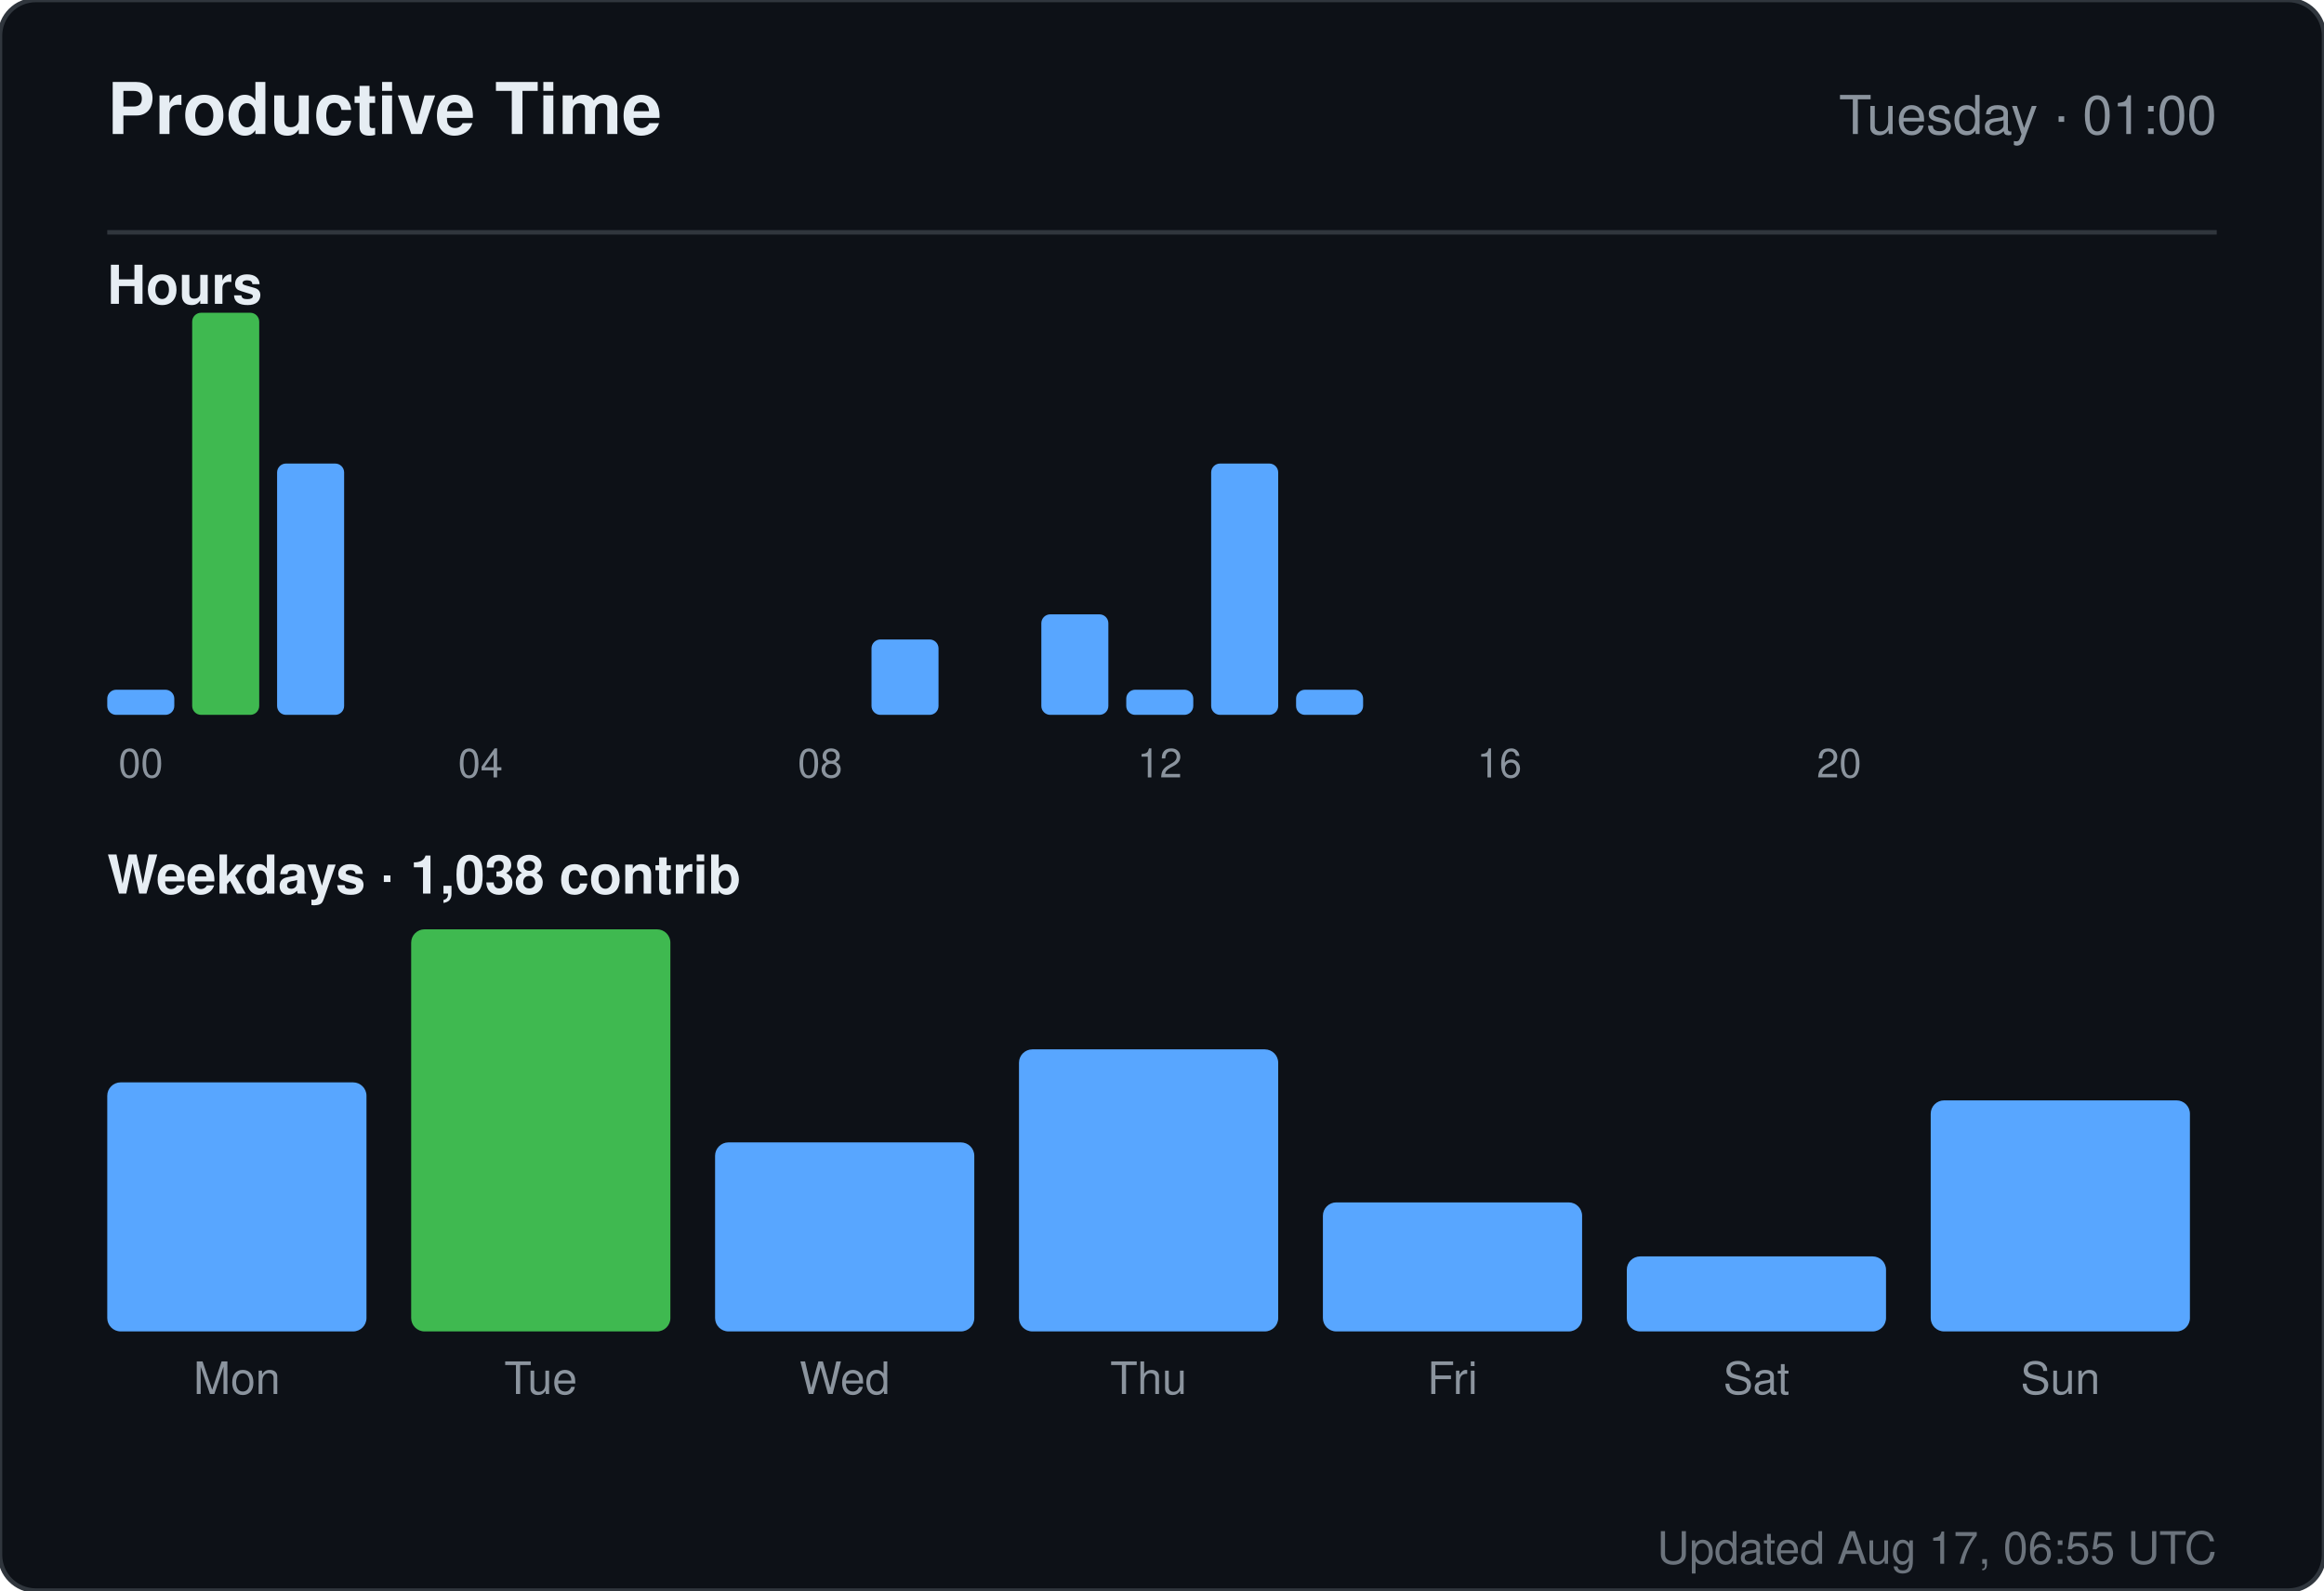
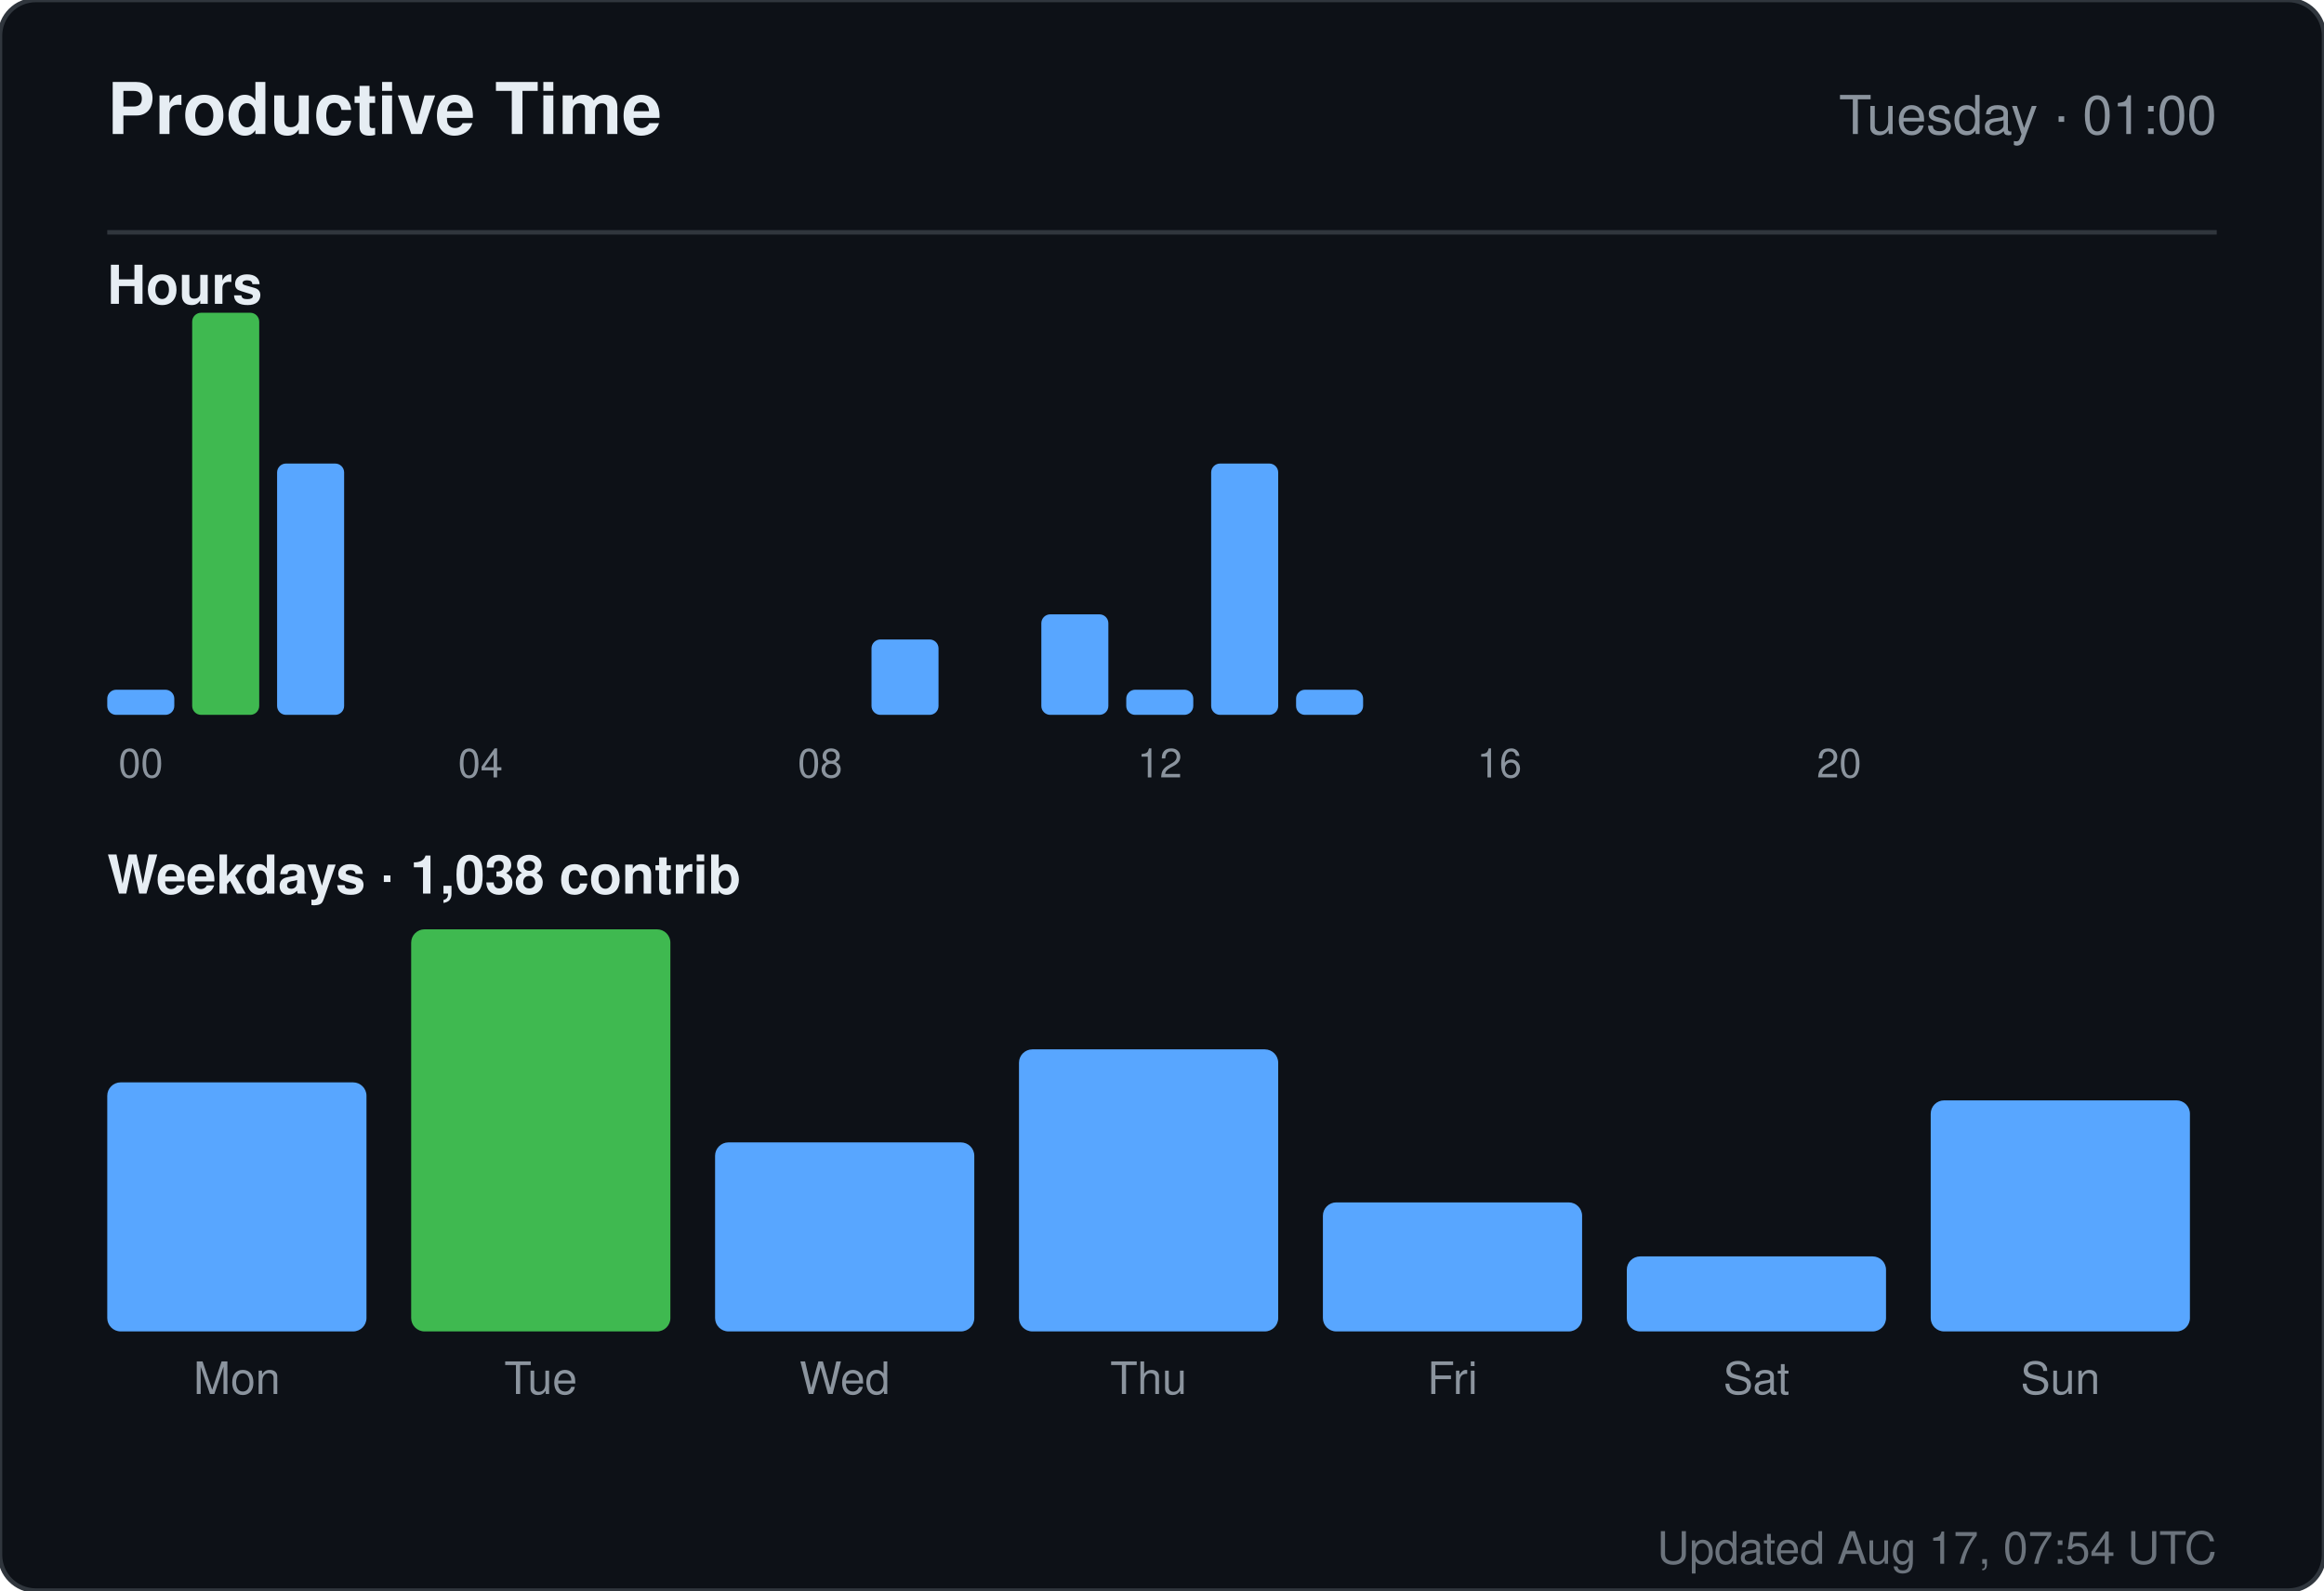
<svg xmlns="http://www.w3.org/2000/svg" width="520" height="356" viewBox="0 0 520 356" role="img" aria-label="Productive time for sandiirawan12">
  <rect width="520" height="356" rx="8" fill="#0d1117" stroke="#30363d" />
  <g font-family="-apple-system, BlinkMacSystemFont, Segoe UI, Helvetica, Arial, sans-serif">
    <text x="24" y="30" fill="#e6edf3" font-size="16" font-weight="700">Productive Time</text>
    <text x="496" y="30" fill="#8b949e" font-size="12" text-anchor="end">Tuesday · 01:00</text>
    <line x1="24" y1="52" x2="496" y2="52" stroke="#30363d" />
    <text x="24" y="68" fill="#e6edf3" font-size="12" font-weight="600">Hours</text>
    <rect x="24" y="154.375" width="15" height="5.625" rx="2" fill="#58a6ff" />
    <text x="31.5" y="174" fill="#8b949e" font-size="9" text-anchor="middle">00</text>
    <rect x="43" y="70" width="15" height="90" rx="2" fill="#3fb950" />
    <rect x="62" y="103.75" width="15" height="56.25" rx="2" fill="#58a6ff" />
    <rect x="81" y="160" width="15" height="0" rx="2" fill="#58a6ff" />
    <rect x="100" y="160" width="15" height="0" rx="2" fill="#58a6ff" />
    <text x="107.5" y="174" fill="#8b949e" font-size="9" text-anchor="middle">04</text>
    <rect x="119" y="160" width="15" height="0" rx="2" fill="#58a6ff" />
    <rect x="138" y="160" width="15" height="0" rx="2" fill="#58a6ff" />
    <rect x="157" y="160" width="15" height="0" rx="2" fill="#58a6ff" />
    <rect x="176" y="160" width="15" height="0" rx="2" fill="#58a6ff" />
    <text x="183.5" y="174" fill="#8b949e" font-size="9" text-anchor="middle">08</text>
    <rect x="195" y="143.125" width="15" height="16.875" rx="2" fill="#58a6ff" />
    <rect x="214" y="160" width="15" height="0" rx="2" fill="#58a6ff" />
    <rect x="233" y="137.5" width="15" height="22.5" rx="2" fill="#58a6ff" />
    <rect x="252" y="154.375" width="15" height="5.625" rx="2" fill="#58a6ff" />
    <text x="259.5" y="174" fill="#8b949e" font-size="9" text-anchor="middle">12</text>
    <rect x="271" y="103.75" width="15" height="56.25" rx="2" fill="#58a6ff" />
    <rect x="290" y="154.375" width="15" height="5.625" rx="2" fill="#58a6ff" />
    <rect x="309" y="160" width="15" height="0" rx="2" fill="#58a6ff" />
    <rect x="328" y="160" width="15" height="0" rx="2" fill="#58a6ff" />
    <text x="335.5" y="174" fill="#8b949e" font-size="9" text-anchor="middle">16</text>
    <rect x="347" y="160" width="15" height="0" rx="2" fill="#58a6ff" />
    <rect x="366" y="160" width="15" height="0" rx="2" fill="#58a6ff" />
    <rect x="385" y="160" width="15" height="0" rx="2" fill="#58a6ff" />
    <rect x="404" y="160" width="15" height="0" rx="2" fill="#58a6ff" />
    <text x="411.5" y="174" fill="#8b949e" font-size="9" text-anchor="middle">20</text>
    <rect x="423" y="160" width="15" height="0" rx="2" fill="#58a6ff" />
    <rect x="442" y="160" width="15" height="0" rx="2" fill="#58a6ff" />
    <rect x="461" y="160" width="15" height="0" rx="2" fill="#58a6ff" />
    <text x="24" y="200" fill="#e6edf3" font-size="12" font-weight="600">Weekdays · 1,038 contrib</text>
    <rect x="24" y="242.254" width="58" height="55.746" rx="3" fill="#58a6ff" />
    <text x="53" y="312" fill="#8b949e" font-size="10" text-anchor="middle">Mon</text>
    <rect x="92" y="208" width="58" height="90" rx="3" fill="#3fb950" />
    <text x="121" y="312" fill="#8b949e" font-size="10" text-anchor="middle">Tue</text>
    <rect x="160" y="255.687" width="58" height="42.313" rx="3" fill="#58a6ff" />
    <text x="189" y="312" fill="#8b949e" font-size="10" text-anchor="middle">Wed</text>
    <rect x="228" y="234.866" width="58" height="63.134" rx="3" fill="#58a6ff" />
    <text x="257" y="312" fill="#8b949e" font-size="10" text-anchor="middle">Thu</text>
    <rect x="296" y="269.119" width="58" height="28.881" rx="3" fill="#58a6ff" />
    <text x="325" y="312" fill="#8b949e" font-size="10" text-anchor="middle">Fri</text>
    <rect x="364" y="281.209" width="58" height="16.791" rx="3" fill="#58a6ff" />
    <text x="393" y="312" fill="#8b949e" font-size="10" text-anchor="middle">Sat</text>
    <rect x="432" y="246.284" width="58" height="51.716" rx="3" fill="#58a6ff" />
    <text x="461" y="312" fill="#8b949e" font-size="10" text-anchor="middle">Sun</text>
-     <text x="496" y="350" fill="#8b949e" font-size="10" text-anchor="end" opacity="0.75">Updated Aug 17, 06:55 UTC</text>
+     <text x="496" y="350" fill="#8b949e" font-size="10" text-anchor="end" opacity="0.75">Updated Aug 17, 07:54 UTC</text>
  </g>
</svg>
